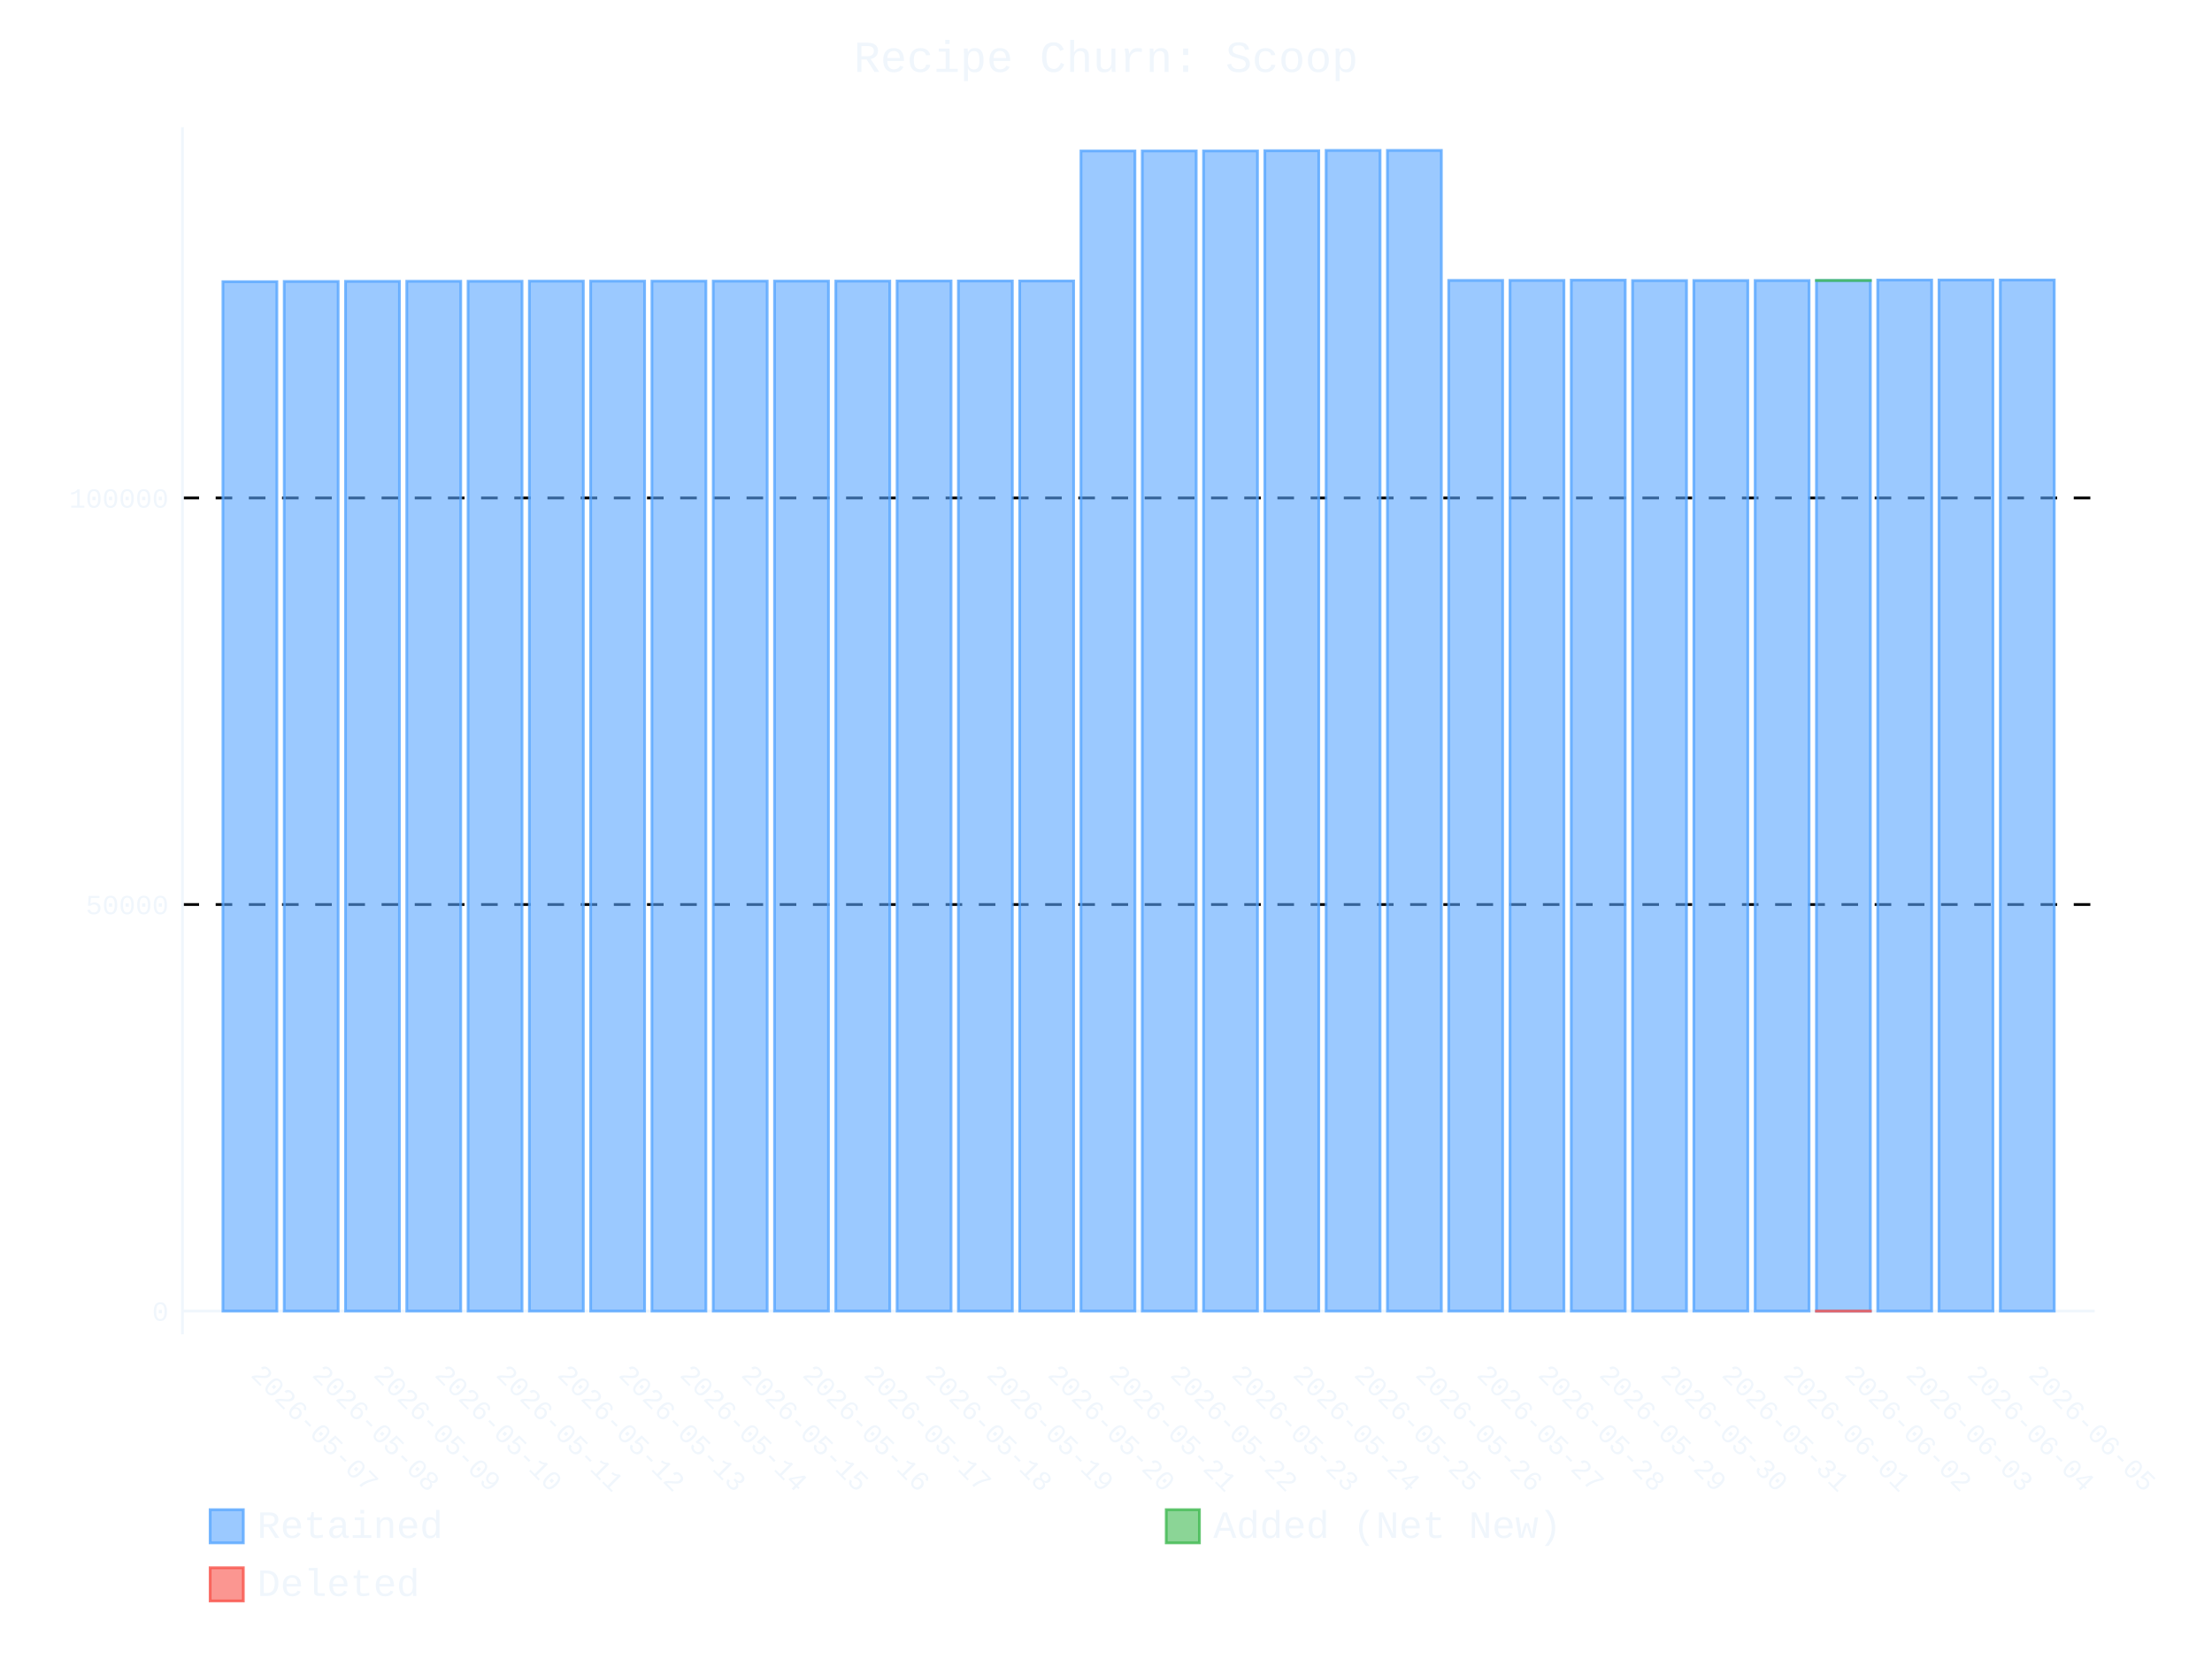
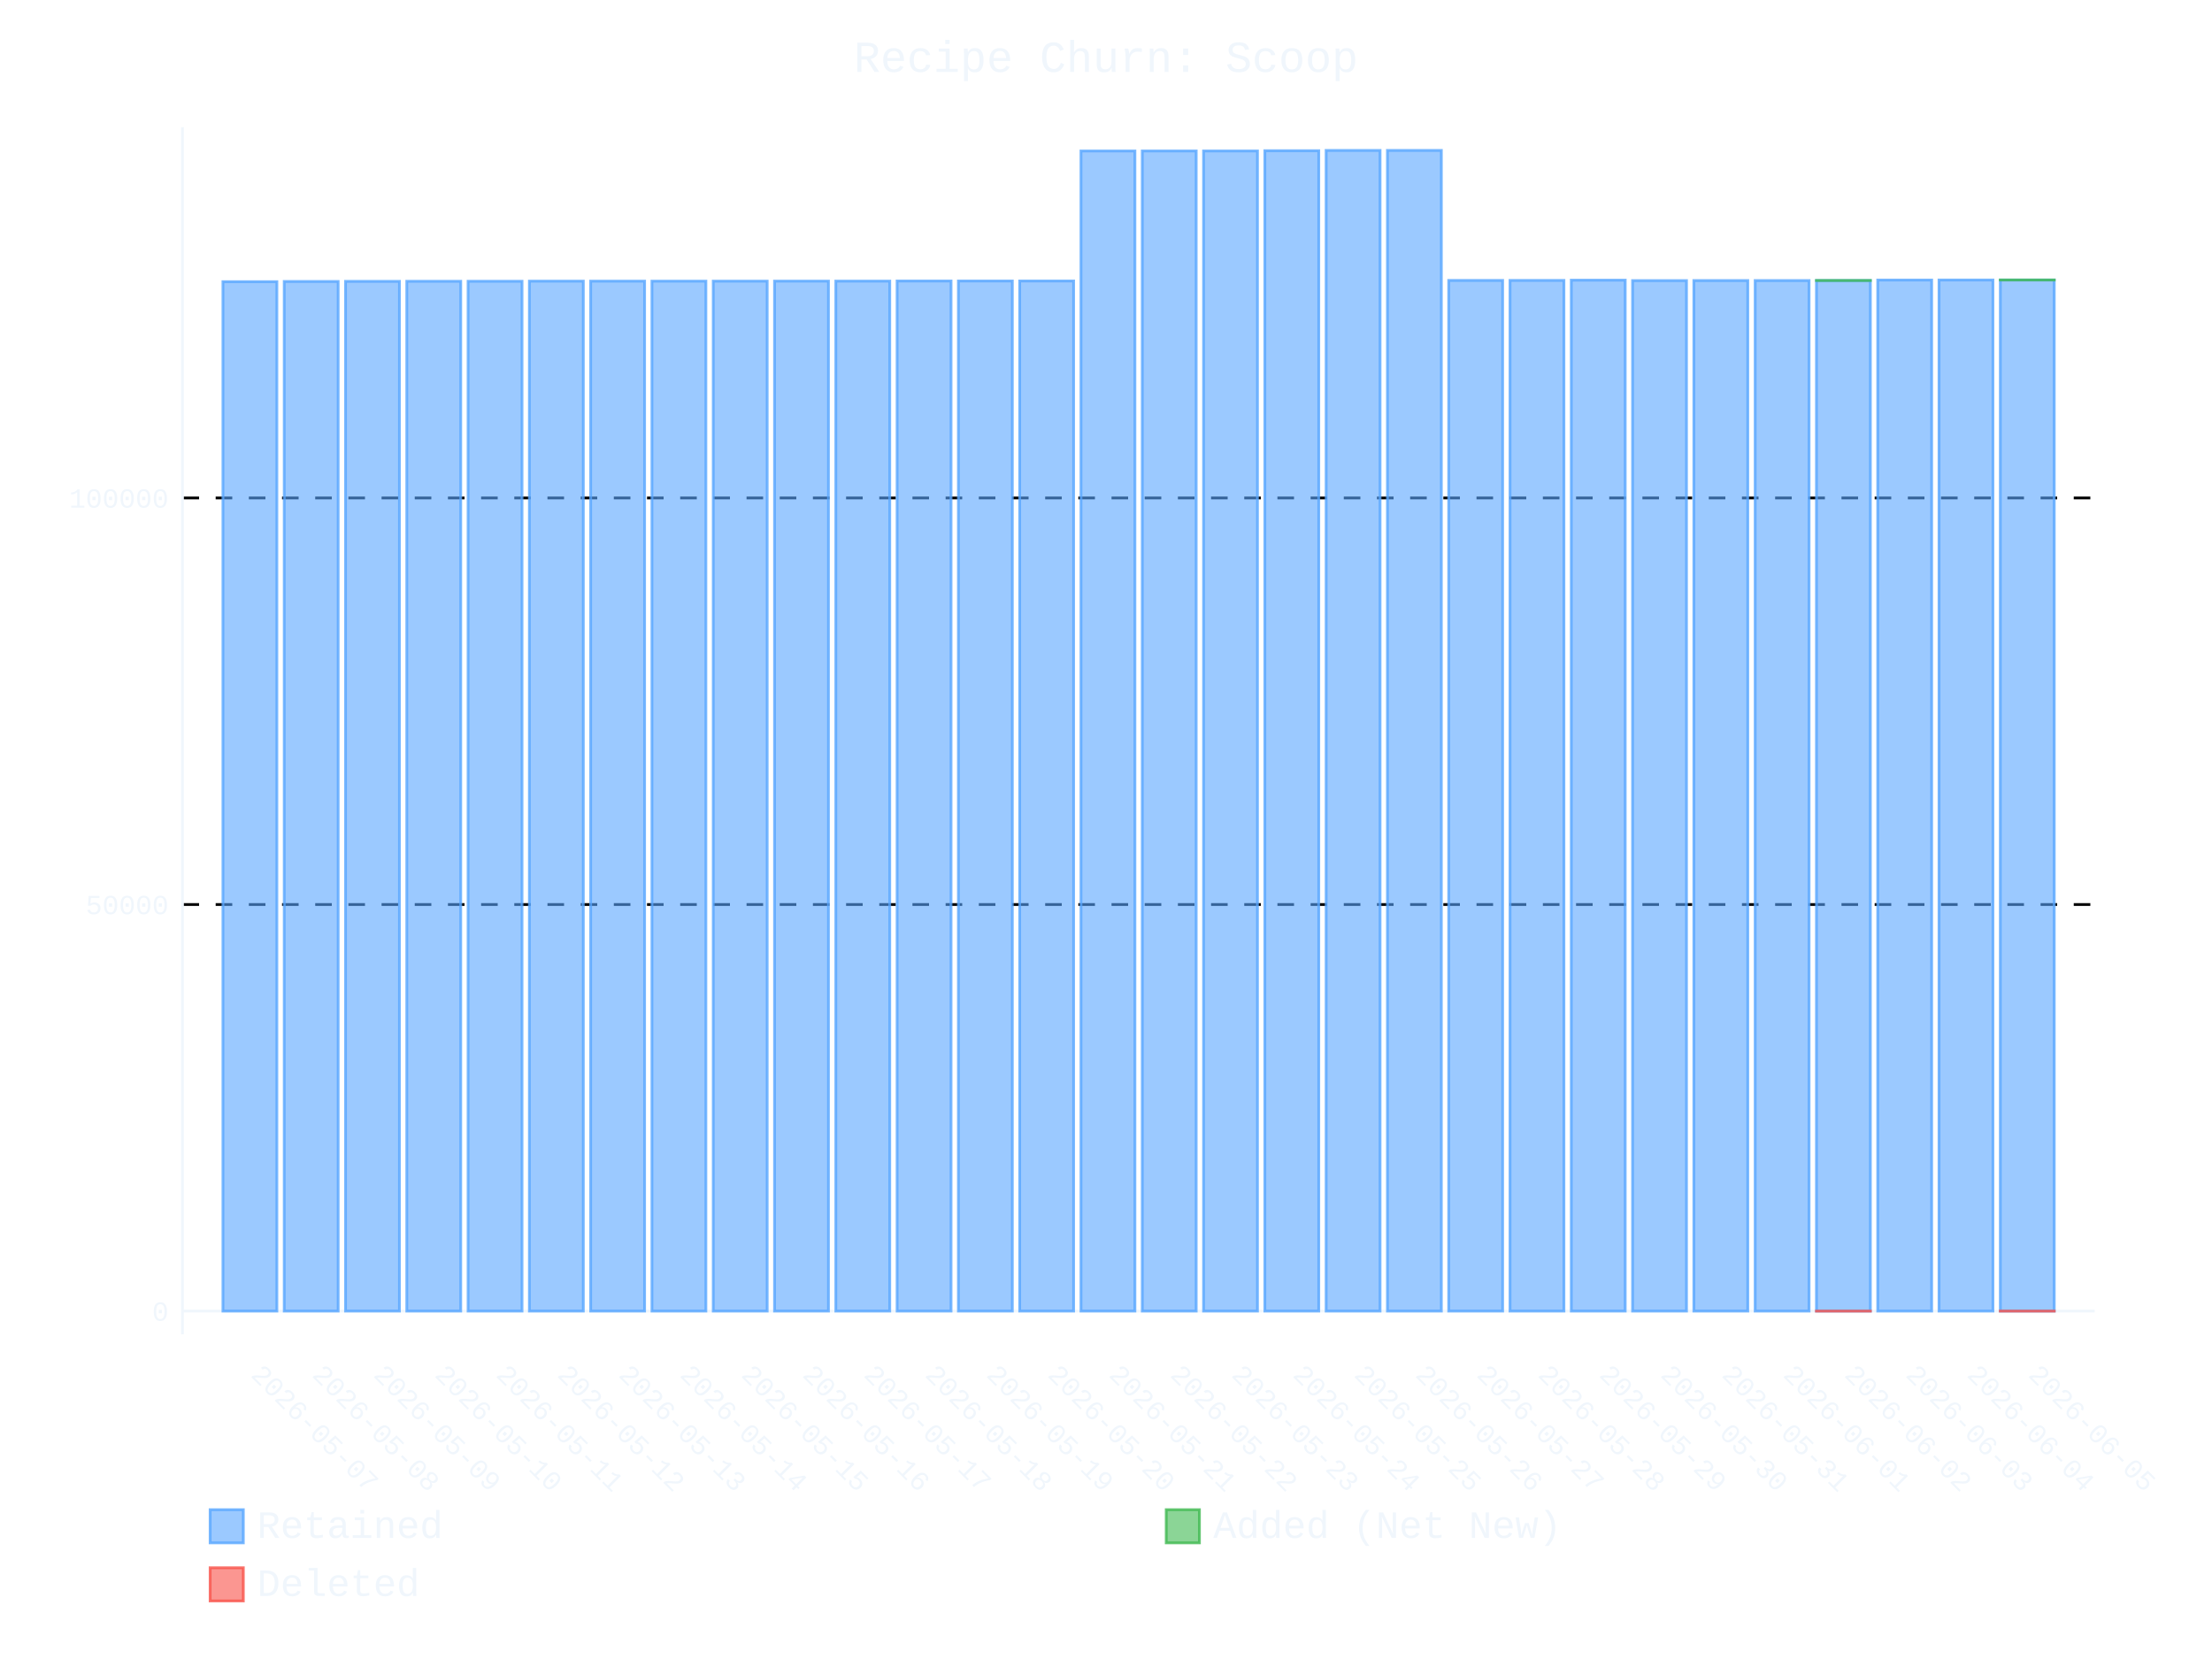
- <svg xmlns="http://www.w3.org/2000/svg" id="chart-bdc42827-99f1-4c88-89de-b306b5b7bad1" class="pygal-chart" viewBox="0 0 800 600">
+ <svg xmlns="http://www.w3.org/2000/svg" id="chart-aa586c19-4a50-42e3-92a7-886c46c52b84" class="pygal-chart" viewBox="0 0 800 600">
  <defs>
-     <style type="text/css">#chart-bdc42827-99f1-4c88-89de-b306b5b7bad1{-webkit-user-select:none;-webkit-font-smoothing:antialiased;font-family:Consolas,"Liberation Mono",Menlo,Courier,monospace}#chart-bdc42827-99f1-4c88-89de-b306b5b7bad1 .title{font-family:Consolas,"Liberation Mono",Menlo,Courier,monospace;font-size:16px}#chart-bdc42827-99f1-4c88-89de-b306b5b7bad1 .legends .legend text{font-family:Consolas,"Liberation Mono",Menlo,Courier,monospace;font-size:14px}#chart-bdc42827-99f1-4c88-89de-b306b5b7bad1 .axis text{font-family:Consolas,"Liberation Mono",Menlo,Courier,monospace;font-size:10px}#chart-bdc42827-99f1-4c88-89de-b306b5b7bad1 .axis text.major{font-family:Consolas,"Liberation Mono",Menlo,Courier,monospace;font-size:10px}#chart-bdc42827-99f1-4c88-89de-b306b5b7bad1 .text-overlay text.value{font-family:Consolas,"Liberation Mono",Menlo,Courier,monospace;font-size:16px}#chart-bdc42827-99f1-4c88-89de-b306b5b7bad1 .text-overlay text.label{font-family:Consolas,"Liberation Mono",Menlo,Courier,monospace;font-size:10px}#chart-bdc42827-99f1-4c88-89de-b306b5b7bad1 .tooltip{font-family:Consolas,"Liberation Mono",Menlo,Courier,monospace;font-size:14px}#chart-bdc42827-99f1-4c88-89de-b306b5b7bad1 text.no_data{font-family:Consolas,"Liberation Mono",Menlo,Courier,monospace;font-size:64px}
- #chart-bdc42827-99f1-4c88-89de-b306b5b7bad1{background-color:transparent}#chart-bdc42827-99f1-4c88-89de-b306b5b7bad1 path,#chart-bdc42827-99f1-4c88-89de-b306b5b7bad1 line,#chart-bdc42827-99f1-4c88-89de-b306b5b7bad1 rect,#chart-bdc42827-99f1-4c88-89de-b306b5b7bad1 circle{-webkit-transition:400ms ease-in;-moz-transition:400ms ease-in;transition:400ms ease-in}#chart-bdc42827-99f1-4c88-89de-b306b5b7bad1 .graph &gt; .background{fill:transparent}#chart-bdc42827-99f1-4c88-89de-b306b5b7bad1 .plot &gt; .background{fill:transparent}#chart-bdc42827-99f1-4c88-89de-b306b5b7bad1 .graph{fill:#f0f6fc}#chart-bdc42827-99f1-4c88-89de-b306b5b7bad1 text.no_data{fill:#f0f6fc}#chart-bdc42827-99f1-4c88-89de-b306b5b7bad1 .title{fill:#f0f6fc}#chart-bdc42827-99f1-4c88-89de-b306b5b7bad1 .legends .legend text{fill:#f0f6fc}#chart-bdc42827-99f1-4c88-89de-b306b5b7bad1 .legends .legend:hover text{fill:#f0f6fc}#chart-bdc42827-99f1-4c88-89de-b306b5b7bad1 .axis .line{stroke:#f0f6fc}#chart-bdc42827-99f1-4c88-89de-b306b5b7bad1 .axis .guide.line{stroke:#9198a1}#chart-bdc42827-99f1-4c88-89de-b306b5b7bad1 .axis .major.line{stroke:#f0f6fc}#chart-bdc42827-99f1-4c88-89de-b306b5b7bad1 .axis text.major{fill:#f0f6fc}#chart-bdc42827-99f1-4c88-89de-b306b5b7bad1 .axis.y .guides:hover .guide.line,#chart-bdc42827-99f1-4c88-89de-b306b5b7bad1 .line-graph .axis.x .guides:hover .guide.line,#chart-bdc42827-99f1-4c88-89de-b306b5b7bad1 .stackedline-graph .axis.x .guides:hover .guide.line,#chart-bdc42827-99f1-4c88-89de-b306b5b7bad1 .xy-graph .axis.x .guides:hover .guide.line{stroke:#f0f6fc}#chart-bdc42827-99f1-4c88-89de-b306b5b7bad1 .axis .guides:hover text{fill:#f0f6fc}#chart-bdc42827-99f1-4c88-89de-b306b5b7bad1 .reactive{fill-opacity:.6;stroke-opacity:.8;stroke-width:1}#chart-bdc42827-99f1-4c88-89de-b306b5b7bad1 .ci{stroke:#f0f6fc}#chart-bdc42827-99f1-4c88-89de-b306b5b7bad1 .reactive.active,#chart-bdc42827-99f1-4c88-89de-b306b5b7bad1 .active .reactive{fill-opacity:.9;stroke-opacity:.9;stroke-width:4}#chart-bdc42827-99f1-4c88-89de-b306b5b7bad1 .ci .reactive.active{stroke-width:1.5}#chart-bdc42827-99f1-4c88-89de-b306b5b7bad1 .series text{fill:#f0f6fc}#chart-bdc42827-99f1-4c88-89de-b306b5b7bad1 .tooltip rect{fill:transparent;stroke:#f0f6fc;-webkit-transition:opacity 400ms ease-in;-moz-transition:opacity 400ms ease-in;transition:opacity 400ms ease-in}#chart-bdc42827-99f1-4c88-89de-b306b5b7bad1 .tooltip .label{fill:#f0f6fc}#chart-bdc42827-99f1-4c88-89de-b306b5b7bad1 .tooltip .label{fill:#f0f6fc}#chart-bdc42827-99f1-4c88-89de-b306b5b7bad1 .tooltip .legend{font-size:.8em;fill:#9198a1}#chart-bdc42827-99f1-4c88-89de-b306b5b7bad1 .tooltip .x_label{font-size:.6em;fill:#f0f6fc}#chart-bdc42827-99f1-4c88-89de-b306b5b7bad1 .tooltip .xlink{font-size:.5em;text-decoration:underline}#chart-bdc42827-99f1-4c88-89de-b306b5b7bad1 .tooltip .value{font-size:1.5em}#chart-bdc42827-99f1-4c88-89de-b306b5b7bad1 .bound{font-size:.5em}#chart-bdc42827-99f1-4c88-89de-b306b5b7bad1 .max-value{font-size:.75em;fill:#9198a1}#chart-bdc42827-99f1-4c88-89de-b306b5b7bad1 .map-element{fill:transparent;stroke:#9198a1 !important}#chart-bdc42827-99f1-4c88-89de-b306b5b7bad1 .map-element .reactive{fill-opacity:inherit;stroke-opacity:inherit}#chart-bdc42827-99f1-4c88-89de-b306b5b7bad1 .color-0,#chart-bdc42827-99f1-4c88-89de-b306b5b7bad1 .color-0 a:visited{stroke:#58a6ff;fill:#58a6ff}#chart-bdc42827-99f1-4c88-89de-b306b5b7bad1 .color-1,#chart-bdc42827-99f1-4c88-89de-b306b5b7bad1 .color-1 a:visited{stroke:#3fb950;fill:#3fb950}#chart-bdc42827-99f1-4c88-89de-b306b5b7bad1 .color-2,#chart-bdc42827-99f1-4c88-89de-b306b5b7bad1 .color-2 a:visited{stroke:#f85149;fill:#f85149}#chart-bdc42827-99f1-4c88-89de-b306b5b7bad1 .text-overlay .color-0 text{fill:black}#chart-bdc42827-99f1-4c88-89de-b306b5b7bad1 .text-overlay .color-1 text{fill:black}#chart-bdc42827-99f1-4c88-89de-b306b5b7bad1 .text-overlay .color-2 text{fill:black}
- #chart-bdc42827-99f1-4c88-89de-b306b5b7bad1 text.no_data{text-anchor:middle}#chart-bdc42827-99f1-4c88-89de-b306b5b7bad1 .guide.line{fill:none}#chart-bdc42827-99f1-4c88-89de-b306b5b7bad1 .centered{text-anchor:middle}#chart-bdc42827-99f1-4c88-89de-b306b5b7bad1 .title{text-anchor:middle}#chart-bdc42827-99f1-4c88-89de-b306b5b7bad1 .legends .legend text{fill-opacity:1}#chart-bdc42827-99f1-4c88-89de-b306b5b7bad1 .axis.x text{text-anchor:middle}#chart-bdc42827-99f1-4c88-89de-b306b5b7bad1 .axis.x:not(.web) text[transform]{text-anchor:start}#chart-bdc42827-99f1-4c88-89de-b306b5b7bad1 .axis.x:not(.web) text[transform].backwards{text-anchor:end}#chart-bdc42827-99f1-4c88-89de-b306b5b7bad1 .axis.y text{text-anchor:end}#chart-bdc42827-99f1-4c88-89de-b306b5b7bad1 .axis.y text[transform].backwards{text-anchor:start}#chart-bdc42827-99f1-4c88-89de-b306b5b7bad1 .axis.y2 text{text-anchor:start}#chart-bdc42827-99f1-4c88-89de-b306b5b7bad1 .axis.y2 text[transform].backwards{text-anchor:end}#chart-bdc42827-99f1-4c88-89de-b306b5b7bad1 .axis .guide.line{stroke-dasharray:4,4;stroke:black}#chart-bdc42827-99f1-4c88-89de-b306b5b7bad1 .axis .major.guide.line{stroke-dasharray:6,6;stroke:black}#chart-bdc42827-99f1-4c88-89de-b306b5b7bad1 .horizontal .axis.y .guide.line,#chart-bdc42827-99f1-4c88-89de-b306b5b7bad1 .horizontal .axis.y2 .guide.line,#chart-bdc42827-99f1-4c88-89de-b306b5b7bad1 .vertical .axis.x .guide.line{opacity:0}#chart-bdc42827-99f1-4c88-89de-b306b5b7bad1 .horizontal .axis.always_show .guide.line,#chart-bdc42827-99f1-4c88-89de-b306b5b7bad1 .vertical .axis.always_show .guide.line{opacity:1 !important}#chart-bdc42827-99f1-4c88-89de-b306b5b7bad1 .axis.y .guides:hover .guide.line,#chart-bdc42827-99f1-4c88-89de-b306b5b7bad1 .axis.y2 .guides:hover .guide.line,#chart-bdc42827-99f1-4c88-89de-b306b5b7bad1 .axis.x .guides:hover .guide.line{opacity:1}#chart-bdc42827-99f1-4c88-89de-b306b5b7bad1 .axis .guides:hover text{opacity:1}#chart-bdc42827-99f1-4c88-89de-b306b5b7bad1 .nofill{fill:none}#chart-bdc42827-99f1-4c88-89de-b306b5b7bad1 .subtle-fill{fill-opacity:.2}#chart-bdc42827-99f1-4c88-89de-b306b5b7bad1 .dot{stroke-width:1px;fill-opacity:1;stroke-opacity:1}#chart-bdc42827-99f1-4c88-89de-b306b5b7bad1 .dot.active{stroke-width:5px}#chart-bdc42827-99f1-4c88-89de-b306b5b7bad1 .dot.negative{fill:transparent}#chart-bdc42827-99f1-4c88-89de-b306b5b7bad1 text,#chart-bdc42827-99f1-4c88-89de-b306b5b7bad1 tspan{stroke:none !important}#chart-bdc42827-99f1-4c88-89de-b306b5b7bad1 .series text.active{opacity:1}#chart-bdc42827-99f1-4c88-89de-b306b5b7bad1 .tooltip rect{fill-opacity:.95;stroke-width:.5}#chart-bdc42827-99f1-4c88-89de-b306b5b7bad1 .tooltip text{fill-opacity:1}#chart-bdc42827-99f1-4c88-89de-b306b5b7bad1 .showable{visibility:hidden}#chart-bdc42827-99f1-4c88-89de-b306b5b7bad1 .showable.shown{visibility:visible}#chart-bdc42827-99f1-4c88-89de-b306b5b7bad1 .gauge-background{fill:rgba(229,229,229,1);stroke:none}#chart-bdc42827-99f1-4c88-89de-b306b5b7bad1 .bg-lines{stroke:transparent;stroke-width:2px}</style>
+     <style type="text/css">#chart-aa586c19-4a50-42e3-92a7-886c46c52b84{-webkit-user-select:none;-webkit-font-smoothing:antialiased;font-family:Consolas,"Liberation Mono",Menlo,Courier,monospace}#chart-aa586c19-4a50-42e3-92a7-886c46c52b84 .title{font-family:Consolas,"Liberation Mono",Menlo,Courier,monospace;font-size:16px}#chart-aa586c19-4a50-42e3-92a7-886c46c52b84 .legends .legend text{font-family:Consolas,"Liberation Mono",Menlo,Courier,monospace;font-size:14px}#chart-aa586c19-4a50-42e3-92a7-886c46c52b84 .axis text{font-family:Consolas,"Liberation Mono",Menlo,Courier,monospace;font-size:10px}#chart-aa586c19-4a50-42e3-92a7-886c46c52b84 .axis text.major{font-family:Consolas,"Liberation Mono",Menlo,Courier,monospace;font-size:10px}#chart-aa586c19-4a50-42e3-92a7-886c46c52b84 .text-overlay text.value{font-family:Consolas,"Liberation Mono",Menlo,Courier,monospace;font-size:16px}#chart-aa586c19-4a50-42e3-92a7-886c46c52b84 .text-overlay text.label{font-family:Consolas,"Liberation Mono",Menlo,Courier,monospace;font-size:10px}#chart-aa586c19-4a50-42e3-92a7-886c46c52b84 .tooltip{font-family:Consolas,"Liberation Mono",Menlo,Courier,monospace;font-size:14px}#chart-aa586c19-4a50-42e3-92a7-886c46c52b84 text.no_data{font-family:Consolas,"Liberation Mono",Menlo,Courier,monospace;font-size:64px}
+ #chart-aa586c19-4a50-42e3-92a7-886c46c52b84{background-color:transparent}#chart-aa586c19-4a50-42e3-92a7-886c46c52b84 path,#chart-aa586c19-4a50-42e3-92a7-886c46c52b84 line,#chart-aa586c19-4a50-42e3-92a7-886c46c52b84 rect,#chart-aa586c19-4a50-42e3-92a7-886c46c52b84 circle{-webkit-transition:400ms ease-in;-moz-transition:400ms ease-in;transition:400ms ease-in}#chart-aa586c19-4a50-42e3-92a7-886c46c52b84 .graph &gt; .background{fill:transparent}#chart-aa586c19-4a50-42e3-92a7-886c46c52b84 .plot &gt; .background{fill:transparent}#chart-aa586c19-4a50-42e3-92a7-886c46c52b84 .graph{fill:#f0f6fc}#chart-aa586c19-4a50-42e3-92a7-886c46c52b84 text.no_data{fill:#f0f6fc}#chart-aa586c19-4a50-42e3-92a7-886c46c52b84 .title{fill:#f0f6fc}#chart-aa586c19-4a50-42e3-92a7-886c46c52b84 .legends .legend text{fill:#f0f6fc}#chart-aa586c19-4a50-42e3-92a7-886c46c52b84 .legends .legend:hover text{fill:#f0f6fc}#chart-aa586c19-4a50-42e3-92a7-886c46c52b84 .axis .line{stroke:#f0f6fc}#chart-aa586c19-4a50-42e3-92a7-886c46c52b84 .axis .guide.line{stroke:#9198a1}#chart-aa586c19-4a50-42e3-92a7-886c46c52b84 .axis .major.line{stroke:#f0f6fc}#chart-aa586c19-4a50-42e3-92a7-886c46c52b84 .axis text.major{fill:#f0f6fc}#chart-aa586c19-4a50-42e3-92a7-886c46c52b84 .axis.y .guides:hover .guide.line,#chart-aa586c19-4a50-42e3-92a7-886c46c52b84 .line-graph .axis.x .guides:hover .guide.line,#chart-aa586c19-4a50-42e3-92a7-886c46c52b84 .stackedline-graph .axis.x .guides:hover .guide.line,#chart-aa586c19-4a50-42e3-92a7-886c46c52b84 .xy-graph .axis.x .guides:hover .guide.line{stroke:#f0f6fc}#chart-aa586c19-4a50-42e3-92a7-886c46c52b84 .axis .guides:hover text{fill:#f0f6fc}#chart-aa586c19-4a50-42e3-92a7-886c46c52b84 .reactive{fill-opacity:.6;stroke-opacity:.8;stroke-width:1}#chart-aa586c19-4a50-42e3-92a7-886c46c52b84 .ci{stroke:#f0f6fc}#chart-aa586c19-4a50-42e3-92a7-886c46c52b84 .reactive.active,#chart-aa586c19-4a50-42e3-92a7-886c46c52b84 .active .reactive{fill-opacity:.9;stroke-opacity:.9;stroke-width:4}#chart-aa586c19-4a50-42e3-92a7-886c46c52b84 .ci .reactive.active{stroke-width:1.5}#chart-aa586c19-4a50-42e3-92a7-886c46c52b84 .series text{fill:#f0f6fc}#chart-aa586c19-4a50-42e3-92a7-886c46c52b84 .tooltip rect{fill:transparent;stroke:#f0f6fc;-webkit-transition:opacity 400ms ease-in;-moz-transition:opacity 400ms ease-in;transition:opacity 400ms ease-in}#chart-aa586c19-4a50-42e3-92a7-886c46c52b84 .tooltip .label{fill:#f0f6fc}#chart-aa586c19-4a50-42e3-92a7-886c46c52b84 .tooltip .label{fill:#f0f6fc}#chart-aa586c19-4a50-42e3-92a7-886c46c52b84 .tooltip .legend{font-size:.8em;fill:#9198a1}#chart-aa586c19-4a50-42e3-92a7-886c46c52b84 .tooltip .x_label{font-size:.6em;fill:#f0f6fc}#chart-aa586c19-4a50-42e3-92a7-886c46c52b84 .tooltip .xlink{font-size:.5em;text-decoration:underline}#chart-aa586c19-4a50-42e3-92a7-886c46c52b84 .tooltip .value{font-size:1.5em}#chart-aa586c19-4a50-42e3-92a7-886c46c52b84 .bound{font-size:.5em}#chart-aa586c19-4a50-42e3-92a7-886c46c52b84 .max-value{font-size:.75em;fill:#9198a1}#chart-aa586c19-4a50-42e3-92a7-886c46c52b84 .map-element{fill:transparent;stroke:#9198a1 !important}#chart-aa586c19-4a50-42e3-92a7-886c46c52b84 .map-element .reactive{fill-opacity:inherit;stroke-opacity:inherit}#chart-aa586c19-4a50-42e3-92a7-886c46c52b84 .color-0,#chart-aa586c19-4a50-42e3-92a7-886c46c52b84 .color-0 a:visited{stroke:#58a6ff;fill:#58a6ff}#chart-aa586c19-4a50-42e3-92a7-886c46c52b84 .color-1,#chart-aa586c19-4a50-42e3-92a7-886c46c52b84 .color-1 a:visited{stroke:#3fb950;fill:#3fb950}#chart-aa586c19-4a50-42e3-92a7-886c46c52b84 .color-2,#chart-aa586c19-4a50-42e3-92a7-886c46c52b84 .color-2 a:visited{stroke:#f85149;fill:#f85149}#chart-aa586c19-4a50-42e3-92a7-886c46c52b84 .text-overlay .color-0 text{fill:black}#chart-aa586c19-4a50-42e3-92a7-886c46c52b84 .text-overlay .color-1 text{fill:black}#chart-aa586c19-4a50-42e3-92a7-886c46c52b84 .text-overlay .color-2 text{fill:black}
+ #chart-aa586c19-4a50-42e3-92a7-886c46c52b84 text.no_data{text-anchor:middle}#chart-aa586c19-4a50-42e3-92a7-886c46c52b84 .guide.line{fill:none}#chart-aa586c19-4a50-42e3-92a7-886c46c52b84 .centered{text-anchor:middle}#chart-aa586c19-4a50-42e3-92a7-886c46c52b84 .title{text-anchor:middle}#chart-aa586c19-4a50-42e3-92a7-886c46c52b84 .legends .legend text{fill-opacity:1}#chart-aa586c19-4a50-42e3-92a7-886c46c52b84 .axis.x text{text-anchor:middle}#chart-aa586c19-4a50-42e3-92a7-886c46c52b84 .axis.x:not(.web) text[transform]{text-anchor:start}#chart-aa586c19-4a50-42e3-92a7-886c46c52b84 .axis.x:not(.web) text[transform].backwards{text-anchor:end}#chart-aa586c19-4a50-42e3-92a7-886c46c52b84 .axis.y text{text-anchor:end}#chart-aa586c19-4a50-42e3-92a7-886c46c52b84 .axis.y text[transform].backwards{text-anchor:start}#chart-aa586c19-4a50-42e3-92a7-886c46c52b84 .axis.y2 text{text-anchor:start}#chart-aa586c19-4a50-42e3-92a7-886c46c52b84 .axis.y2 text[transform].backwards{text-anchor:end}#chart-aa586c19-4a50-42e3-92a7-886c46c52b84 .axis .guide.line{stroke-dasharray:4,4;stroke:black}#chart-aa586c19-4a50-42e3-92a7-886c46c52b84 .axis .major.guide.line{stroke-dasharray:6,6;stroke:black}#chart-aa586c19-4a50-42e3-92a7-886c46c52b84 .horizontal .axis.y .guide.line,#chart-aa586c19-4a50-42e3-92a7-886c46c52b84 .horizontal .axis.y2 .guide.line,#chart-aa586c19-4a50-42e3-92a7-886c46c52b84 .vertical .axis.x .guide.line{opacity:0}#chart-aa586c19-4a50-42e3-92a7-886c46c52b84 .horizontal .axis.always_show .guide.line,#chart-aa586c19-4a50-42e3-92a7-886c46c52b84 .vertical .axis.always_show .guide.line{opacity:1 !important}#chart-aa586c19-4a50-42e3-92a7-886c46c52b84 .axis.y .guides:hover .guide.line,#chart-aa586c19-4a50-42e3-92a7-886c46c52b84 .axis.y2 .guides:hover .guide.line,#chart-aa586c19-4a50-42e3-92a7-886c46c52b84 .axis.x .guides:hover .guide.line{opacity:1}#chart-aa586c19-4a50-42e3-92a7-886c46c52b84 .axis .guides:hover text{opacity:1}#chart-aa586c19-4a50-42e3-92a7-886c46c52b84 .nofill{fill:none}#chart-aa586c19-4a50-42e3-92a7-886c46c52b84 .subtle-fill{fill-opacity:.2}#chart-aa586c19-4a50-42e3-92a7-886c46c52b84 .dot{stroke-width:1px;fill-opacity:1;stroke-opacity:1}#chart-aa586c19-4a50-42e3-92a7-886c46c52b84 .dot.active{stroke-width:5px}#chart-aa586c19-4a50-42e3-92a7-886c46c52b84 .dot.negative{fill:transparent}#chart-aa586c19-4a50-42e3-92a7-886c46c52b84 text,#chart-aa586c19-4a50-42e3-92a7-886c46c52b84 tspan{stroke:none !important}#chart-aa586c19-4a50-42e3-92a7-886c46c52b84 .series text.active{opacity:1}#chart-aa586c19-4a50-42e3-92a7-886c46c52b84 .tooltip rect{fill-opacity:.95;stroke-width:.5}#chart-aa586c19-4a50-42e3-92a7-886c46c52b84 .tooltip text{fill-opacity:1}#chart-aa586c19-4a50-42e3-92a7-886c46c52b84 .showable{visibility:hidden}#chart-aa586c19-4a50-42e3-92a7-886c46c52b84 .showable.shown{visibility:visible}#chart-aa586c19-4a50-42e3-92a7-886c46c52b84 .gauge-background{fill:rgba(229,229,229,1);stroke:none}#chart-aa586c19-4a50-42e3-92a7-886c46c52b84 .bg-lines{stroke:transparent;stroke-width:2px}</style>
  </defs>
  <g class="graph stackedbar-graph vertical">
    <rect x="0" y="0" width="800" height="600" class="background" />
    <g transform="translate(66, 46)" class="plot">
      <rect x="0" y="0" width="691.574" height="436.574" class="background" />
      <g class="axis y always_show">
        <g class="guides">
          <path d="M0 428.172 h691.574" class="axis major line" />
          <text x="-5" y="431.672" class="major">0</text>
        </g>
        <g class="guides">
          <path d="M0 281.133 h691.574" class="major guide line" />
          <text x="-5" y="284.633" class="major">50000</text>
        </g>
        <g class="guides">
          <path d="M0 134.094 h691.574" class="major guide line" />
          <text x="-5" y="137.594" class="major">100000</text>
        </g>
      </g>
      <g class="axis x">
        <path d="M0 0 v436.574" class="line" />
        <g class="guides">
          <path d="M24.382 0 v436.574" class="guide line" />
          <text x="24.382" y="451.574" class="" transform="rotate(45 24.3824 451.5736)">2026-05-07</text>
        </g>
        <g class="guides">
          <path d="M46.548 0 v436.574" class="guide line" />
          <text x="46.548" y="451.574" class="" transform="rotate(45 46.54822 451.5736)">2026-05-08</text>
        </g>
        <g class="guides">
          <path d="M68.714 0 v436.574" class="guide line" />
          <text x="68.714" y="451.574" class="" transform="rotate(45 68.71404 451.5736)">2026-05-09</text>
        </g>
        <g class="guides">
          <path d="M90.88 0 v436.574" class="guide line" />
          <text x="90.88" y="451.574" class="" transform="rotate(45 90.87986 451.5736)">2026-05-10</text>
        </g>
        <g class="guides">
          <path d="M113.046 0 v436.574" class="guide line" />
          <text x="113.046" y="451.574" class="" transform="rotate(45 113.0457 451.5736)">2026-05-11</text>
        </g>
        <g class="guides">
          <path d="M135.212 0 v436.574" class="guide line" />
          <text x="135.212" y="451.574" class="" transform="rotate(45 135.2115 451.5736)">2026-05-12</text>
        </g>
        <g class="guides">
          <path d="M157.377 0 v436.574" class="guide line" />
          <text x="157.377" y="451.574" class="" transform="rotate(45 157.3773 451.5736)">2026-05-13</text>
        </g>
        <g class="guides">
          <path d="M179.543 0 v436.574" class="guide line" />
          <text x="179.543" y="451.574" class="" transform="rotate(45 179.5431 451.5736)">2026-05-14</text>
        </g>
        <g class="guides">
          <path d="M201.709 0 v436.574" class="guide line" />
          <text x="201.709" y="451.574" class="" transform="rotate(45 201.709 451.5736)">2026-05-15</text>
        </g>
        <g class="guides">
          <path d="M223.875 0 v436.574" class="guide line" />
          <text x="223.875" y="451.574" class="" transform="rotate(45 223.8748 451.5736)">2026-05-16</text>
        </g>
        <g class="guides">
          <path d="M246.041 0 v436.574" class="guide line" />
          <text x="246.041" y="451.574" class="" transform="rotate(45 246.0406 451.5736)">2026-05-17</text>
        </g>
        <g class="guides">
          <path d="M268.206 0 v436.574" class="guide line" />
          <text x="268.206" y="451.574" class="" transform="rotate(45 268.2064 451.5736)">2026-05-18</text>
        </g>
        <g class="guides">
          <path d="M290.372 0 v436.574" class="guide line" />
          <text x="290.372" y="451.574" class="" transform="rotate(45 290.3722 451.5736)">2026-05-19</text>
        </g>
        <g class="guides">
          <path d="M312.538 0 v436.574" class="guide line" />
          <text x="312.538" y="451.574" class="" transform="rotate(45 312.5381 451.5736)">2026-05-20</text>
        </g>
        <g class="guides">
          <path d="M334.704 0 v436.574" class="guide line" />
          <text x="334.704" y="451.574" class="" transform="rotate(45 334.7039 451.5736)">2026-05-21</text>
        </g>
        <g class="guides">
          <path d="M356.87 0 v436.574" class="guide line" />
          <text x="356.87" y="451.574" class="" transform="rotate(45 356.8697 451.5736)">2026-05-22</text>
        </g>
        <g class="guides">
          <path d="M379.036 0 v436.574" class="guide line" />
          <text x="379.036" y="451.574" class="" transform="rotate(45 379.0355 451.5736)">2026-05-23</text>
        </g>
        <g class="guides">
          <path d="M401.201 0 v436.574" class="guide line" />
          <text x="401.201" y="451.574" class="" transform="rotate(45 401.2013 451.5736)">2026-05-24</text>
        </g>
        <g class="guides">
          <path d="M423.367 0 v436.574" class="guide line" />
          <text x="423.367" y="451.574" class="" transform="rotate(45 423.3672 451.5736)">2026-05-25</text>
        </g>
        <g class="guides">
          <path d="M445.533 0 v436.574" class="guide line" />
          <text x="445.533" y="451.574" class="" transform="rotate(45 445.533 451.5736)">2026-05-26</text>
        </g>
        <g class="guides">
          <path d="M467.699 0 v436.574" class="guide line" />
          <text x="467.699" y="451.574" class="" transform="rotate(45 467.6988 451.5736)">2026-05-27</text>
        </g>
        <g class="guides">
          <path d="M489.865 0 v436.574" class="guide line" />
          <text x="489.865" y="451.574" class="" transform="rotate(45 489.8646 451.5736)">2026-05-28</text>
        </g>
        <g class="guides">
          <path d="M512.03 0 v436.574" class="guide line" />
          <text x="512.03" y="451.574" class="" transform="rotate(45 512.0304 451.5736)">2026-05-29</text>
        </g>
        <g class="guides">
          <path d="M534.196 0 v436.574" class="guide line" />
          <text x="534.196" y="451.574" class="" transform="rotate(45 534.1963 451.5736)">2026-05-30</text>
        </g>
        <g class="guides">
          <path d="M556.362 0 v436.574" class="guide line" />
          <text x="556.362" y="451.574" class="" transform="rotate(45 556.3621 451.5736)">2026-05-31</text>
        </g>
        <g class="guides">
          <path d="M578.528 0 v436.574" class="guide line" />
          <text x="578.528" y="451.574" class="" transform="rotate(45 578.5279 451.5736)">2026-06-01</text>
        </g>
        <g class="guides">
          <path d="M600.694 0 v436.574" class="guide line" />
          <text x="600.694" y="451.574" class="" transform="rotate(45 600.6937 451.5736)">2026-06-02</text>
        </g>
        <g class="guides">
          <path d="M622.86 0 v436.574" class="guide line" />
          <text x="622.86" y="451.574" class="" transform="rotate(45 622.8596 451.5736)">2026-06-03</text>
        </g>
        <g class="guides">
          <path d="M645.025 0 v436.574" class="guide line" />
          <text x="645.025" y="451.574" class="" transform="rotate(45 645.0254 451.5736)">2026-06-04</text>
        </g>
        <g class="guides">
          <path d="M667.191 0 v436.574" class="guide line" />
          <text x="667.191" y="451.574" class="" transform="rotate(45 667.1912 451.5736)">2026-06-05</text>
        </g>
      </g>
      <g class="series serie-0 color-0">
        <g class="bars">
          <g class="bar">
            <rect x="14.629" y="55.872" rx="0" ry="0" width="19.506" height="372.3" class="rect reactive tooltip-trigger" />
          </g>
          <g class="bar">
            <rect x="36.795" y="55.798" rx="0" ry="0" width="19.506" height="372.374" class="rect reactive tooltip-trigger" />
          </g>
          <g class="bar">
            <rect x="58.961" y="55.751" rx="0" ry="0" width="19.506" height="372.421" class="rect reactive tooltip-trigger" />
          </g>
          <g class="bar">
            <rect x="81.127" y="55.722" rx="0" ry="0" width="19.506" height="372.45" class="rect reactive tooltip-trigger" />
          </g>
          <g class="bar">
            <rect x="103.293" y="55.719" rx="0" ry="0" width="19.506" height="372.453" class="rect reactive tooltip-trigger" />
          </g>
          <g class="bar">
            <rect x="125.459" y="55.675" rx="0" ry="0" width="19.506" height="372.497" class="rect reactive tooltip-trigger" />
          </g>
          <g class="bar">
            <rect x="147.624" y="55.672" rx="0" ry="0" width="19.506" height="372.5" class="rect reactive tooltip-trigger" />
          </g>
          <g class="bar">
            <rect x="169.79" y="55.678" rx="0" ry="0" width="19.506" height="372.494" class="rect reactive tooltip-trigger" />
          </g>
          <g class="bar">
            <rect x="191.956" y="55.675" rx="0" ry="0" width="19.506" height="372.497" class="rect reactive tooltip-trigger" />
          </g>
          <g class="bar">
            <rect x="214.122" y="55.666" rx="0" ry="0" width="19.506" height="372.506" class="rect reactive tooltip-trigger" />
          </g>
          <g class="bar">
            <rect x="236.288" y="55.663" rx="0" ry="0" width="19.506" height="372.509" class="rect reactive tooltip-trigger" />
          </g>
          <g class="bar">
            <rect x="258.453" y="55.625" rx="0" ry="0" width="19.506" height="372.547" class="rect reactive tooltip-trigger" />
          </g>
          <g class="bar">
            <rect x="280.619" y="55.622" rx="0" ry="0" width="19.506" height="372.55" class="rect reactive tooltip-trigger" />
          </g>
          <g class="bar">
            <rect x="302.785" y="55.619" rx="0" ry="0" width="19.506" height="372.553" class="rect reactive tooltip-trigger" />
          </g>
          <g class="bar">
            <rect x="324.951" y="8.602" rx="0" ry="0" width="19.506" height="419.571" class="rect reactive tooltip-trigger" />
          </g>
          <g class="bar">
            <rect x="347.117" y="8.599" rx="0" ry="0" width="19.506" height="419.574" class="rect reactive tooltip-trigger" />
          </g>
          <g class="bar">
            <rect x="369.283" y="8.599" rx="0" ry="0" width="19.506" height="419.574" class="rect reactive tooltip-trigger" />
          </g>
          <g class="bar">
            <rect x="391.448" y="8.504" rx="0" ry="0" width="19.506" height="419.668" class="rect reactive tooltip-trigger" />
          </g>
          <g class="bar">
            <rect x="413.614" y="8.399" rx="0" ry="0" width="19.506" height="419.773" class="rect reactive tooltip-trigger" />
          </g>
          <g class="bar">
            <rect x="435.78" y="8.396" rx="0" ry="0" width="19.506" height="419.776" class="rect reactive tooltip-trigger" />
          </g>
          <g class="bar">
            <rect x="457.946" y="55.413" rx="0" ry="0" width="19.506" height="372.759" class="rect reactive tooltip-trigger" />
          </g>
          <g class="bar">
            <rect x="480.112" y="55.41" rx="0" ry="0" width="19.506" height="372.762" class="rect reactive tooltip-trigger" />
          </g>
          <g class="bar">
            <rect x="502.277" y="55.322" rx="0" ry="0" width="19.506" height="372.85" class="rect reactive tooltip-trigger" />
          </g>
          <g class="bar">
            <rect x="524.443" y="55.483" rx="0" ry="0" width="19.506" height="372.689" class="rect reactive tooltip-trigger" />
          </g>
          <g class="bar">
            <rect x="546.609" y="55.457" rx="0" ry="0" width="19.506" height="372.715" class="rect reactive tooltip-trigger" />
          </g>
          <g class="bar">
            <rect x="568.775" y="55.457" rx="0" ry="0" width="19.506" height="372.715" class="rect reactive tooltip-trigger" />
          </g>
          <g class="bar">
            <rect x="590.941" y="55.454" rx="0" ry="0" width="19.506" height="372.718" class="rect reactive tooltip-trigger" />
          </g>
          <g class="bar">
            <rect x="613.107" y="55.278" rx="0" ry="0" width="19.506" height="372.894" class="rect reactive tooltip-trigger" />
          </g>
          <g class="bar">
            <rect x="635.272" y="55.263" rx="0" ry="0" width="19.506" height="372.909" class="rect reactive tooltip-trigger" />
          </g>
          <g class="bar">
            <rect x="657.438" y="55.263" rx="0" ry="0" width="19.506" height="372.909" class="rect reactive tooltip-trigger" />
          </g>
        </g>
      </g>
      <g class="series serie-1 color-1">
        <g class="bars">
          <g class="bar">
            <rect x="14.629" y="55.872" rx="0" ry="0" width="19.506" height="0.0" class="rect reactive tooltip-trigger" />
          </g>
          <g class="bar">
            <rect x="36.795" y="55.798" rx="0" ry="0" width="19.506" height="0.0" class="rect reactive tooltip-trigger" />
          </g>
          <g class="bar">
            <rect x="58.961" y="55.751" rx="0" ry="0" width="19.506" height="0.0" class="rect reactive tooltip-trigger" />
          </g>
          <g class="bar">
            <rect x="81.127" y="55.722" rx="0" ry="0" width="19.506" height="0.0" class="rect reactive tooltip-trigger" />
          </g>
          <g class="bar">
            <rect x="103.293" y="55.719" rx="0" ry="0" width="19.506" height="0.0" class="rect reactive tooltip-trigger" />
          </g>
          <g class="bar">
            <rect x="125.459" y="55.675" rx="0" ry="0" width="19.506" height="0.0" class="rect reactive tooltip-trigger" />
          </g>
          <g class="bar">
            <rect x="147.624" y="55.672" rx="0" ry="0" width="19.506" height="0.0" class="rect reactive tooltip-trigger" />
          </g>
          <g class="bar">
            <rect x="169.79" y="55.678" rx="0" ry="0" width="19.506" height="0.0" class="rect reactive tooltip-trigger" />
          </g>
          <g class="bar">
            <rect x="191.956" y="55.675" rx="0" ry="0" width="19.506" height="0.0" class="rect reactive tooltip-trigger" />
          </g>
          <g class="bar">
            <rect x="214.122" y="55.666" rx="0" ry="0" width="19.506" height="0.0" class="rect reactive tooltip-trigger" />
          </g>
          <g class="bar">
            <rect x="236.288" y="55.663" rx="0" ry="0" width="19.506" height="0.0" class="rect reactive tooltip-trigger" />
          </g>
          <g class="bar">
            <rect x="258.453" y="55.625" rx="0" ry="0" width="19.506" height="0.0" class="rect reactive tooltip-trigger" />
          </g>
          <g class="bar">
            <rect x="280.619" y="55.622" rx="0" ry="0" width="19.506" height="0.0" class="rect reactive tooltip-trigger" />
          </g>
          <g class="bar">
            <rect x="302.785" y="55.619" rx="0" ry="0" width="19.506" height="0.0" class="rect reactive tooltip-trigger" />
          </g>
          <g class="bar">
            <rect x="324.951" y="8.602" rx="0" ry="0" width="19.506" height="0.0" class="rect reactive tooltip-trigger" />
          </g>
          <g class="bar">
            <rect x="347.117" y="8.599" rx="0" ry="0" width="19.506" height="0.0" class="rect reactive tooltip-trigger" />
          </g>
          <g class="bar">
            <rect x="369.283" y="8.599" rx="0" ry="0" width="19.506" height="0.0" class="rect reactive tooltip-trigger" />
          </g>
          <g class="bar">
            <rect x="391.448" y="8.504" rx="0" ry="0" width="19.506" height="0.0" class="rect reactive tooltip-trigger" />
          </g>
          <g class="bar">
            <rect x="413.614" y="8.399" rx="0" ry="0" width="19.506" height="0.0" class="rect reactive tooltip-trigger" />
          </g>
          <g class="bar">
            <rect x="435.78" y="8.396" rx="0" ry="0" width="19.506" height="0.0" class="rect reactive tooltip-trigger" />
          </g>
          <g class="bar">
            <rect x="457.946" y="55.413" rx="0" ry="0" width="19.506" height="0.0" class="rect reactive tooltip-trigger" />
          </g>
          <g class="bar">
            <rect x="480.112" y="55.41" rx="0" ry="0" width="19.506" height="0.0" class="rect reactive tooltip-trigger" />
          </g>
          <g class="bar">
            <rect x="502.277" y="55.322" rx="0" ry="0" width="19.506" height="0.0" class="rect reactive tooltip-trigger" />
          </g>
          <g class="bar">
            <rect x="524.443" y="55.483" rx="0" ry="0" width="19.506" height="0.0" class="rect reactive tooltip-trigger" />
          </g>
          <g class="bar">
            <rect x="546.609" y="55.457" rx="0" ry="0" width="19.506" height="0.0" class="rect reactive tooltip-trigger" />
          </g>
          <g class="bar">
            <rect x="568.775" y="55.457" rx="0" ry="0" width="19.506" height="0.0" class="rect reactive tooltip-trigger" />
          </g>
          <g class="bar">
            <rect x="590.941" y="55.448" rx="0" ry="0" width="19.506" height="0.006" class="rect reactive tooltip-trigger" />
          </g>
          <g class="bar">
            <rect x="613.107" y="55.278" rx="0" ry="0" width="19.506" height="0.0" class="rect reactive tooltip-trigger" />
          </g>
          <g class="bar">
            <rect x="635.272" y="55.263" rx="0" ry="0" width="19.506" height="0.0" class="rect reactive tooltip-trigger" />
          </g>
          <g class="bar">
-             <rect x="657.438" y="55.263" rx="0" ry="0" width="19.506" height="0.0" class="rect reactive tooltip-trigger" />
+             <rect x="657.438" y="55.257" rx="0" ry="0" width="19.506" height="0.006" class="rect reactive tooltip-trigger" />
          </g>
        </g>
      </g>
      <g class="series serie-2 color-2">
        <g class="bars">
          <g class="bar">
            <rect x="14.629" y="55.872" rx="0" ry="0" width="19.506" height="0.0" class="rect reactive tooltip-trigger" />
          </g>
          <g class="bar">
            <rect x="36.795" y="55.798" rx="0" ry="0" width="19.506" height="0.0" class="rect reactive tooltip-trigger" />
          </g>
          <g class="bar">
            <rect x="58.961" y="55.751" rx="0" ry="0" width="19.506" height="0.0" class="rect reactive tooltip-trigger" />
          </g>
          <g class="bar">
            <rect x="81.127" y="55.722" rx="0" ry="0" width="19.506" height="0.0" class="rect reactive tooltip-trigger" />
          </g>
          <g class="bar">
            <rect x="103.293" y="55.719" rx="0" ry="0" width="19.506" height="0.0" class="rect reactive tooltip-trigger" />
          </g>
          <g class="bar">
            <rect x="125.459" y="55.675" rx="0" ry="0" width="19.506" height="0.0" class="rect reactive tooltip-trigger" />
          </g>
          <g class="bar">
            <rect x="147.624" y="55.672" rx="0" ry="0" width="19.506" height="0.0" class="rect reactive tooltip-trigger" />
          </g>
          <g class="bar">
            <rect x="169.79" y="55.678" rx="0" ry="0" width="19.506" height="0.0" class="rect reactive tooltip-trigger" />
          </g>
          <g class="bar">
            <rect x="191.956" y="55.675" rx="0" ry="0" width="19.506" height="0.0" class="rect reactive tooltip-trigger" />
          </g>
          <g class="bar">
            <rect x="214.122" y="55.666" rx="0" ry="0" width="19.506" height="0.0" class="rect reactive tooltip-trigger" />
          </g>
          <g class="bar">
            <rect x="236.288" y="55.663" rx="0" ry="0" width="19.506" height="0.0" class="rect reactive tooltip-trigger" />
          </g>
          <g class="bar">
            <rect x="258.453" y="55.625" rx="0" ry="0" width="19.506" height="0.0" class="rect reactive tooltip-trigger" />
          </g>
          <g class="bar">
            <rect x="280.619" y="55.622" rx="0" ry="0" width="19.506" height="0.0" class="rect reactive tooltip-trigger" />
          </g>
          <g class="bar">
            <rect x="302.785" y="55.619" rx="0" ry="0" width="19.506" height="0.0" class="rect reactive tooltip-trigger" />
          </g>
          <g class="bar">
            <rect x="324.951" y="8.602" rx="0" ry="0" width="19.506" height="0.0" class="rect reactive tooltip-trigger" />
          </g>
          <g class="bar">
            <rect x="347.117" y="8.599" rx="0" ry="0" width="19.506" height="0.0" class="rect reactive tooltip-trigger" />
          </g>
          <g class="bar">
            <rect x="369.283" y="8.599" rx="0" ry="0" width="19.506" height="0.0" class="rect reactive tooltip-trigger" />
          </g>
          <g class="bar">
            <rect x="391.448" y="8.504" rx="0" ry="0" width="19.506" height="0.0" class="rect reactive tooltip-trigger" />
          </g>
          <g class="bar">
            <rect x="413.614" y="8.399" rx="0" ry="0" width="19.506" height="0.0" class="rect reactive tooltip-trigger" />
          </g>
          <g class="bar">
            <rect x="435.78" y="8.396" rx="0" ry="0" width="19.506" height="0.0" class="rect reactive tooltip-trigger" />
          </g>
          <g class="bar">
            <rect x="457.946" y="55.413" rx="0" ry="0" width="19.506" height="0.0" class="rect reactive tooltip-trigger" />
          </g>
          <g class="bar">
            <rect x="480.112" y="55.41" rx="0" ry="0" width="19.506" height="0.0" class="rect reactive tooltip-trigger" />
          </g>
          <g class="bar">
            <rect x="502.277" y="55.322" rx="0" ry="0" width="19.506" height="0.0" class="rect reactive tooltip-trigger" />
          </g>
          <g class="bar">
            <rect x="524.443" y="55.483" rx="0" ry="0" width="19.506" height="0.0" class="rect reactive tooltip-trigger" />
          </g>
          <g class="bar">
            <rect x="546.609" y="55.457" rx="0" ry="0" width="19.506" height="0.0" class="rect reactive tooltip-trigger" />
          </g>
          <g class="bar">
            <rect x="568.775" y="55.457" rx="0" ry="0" width="19.506" height="0.0" class="rect reactive tooltip-trigger" />
          </g>
          <g class="bar">
            <rect x="590.941" y="428.172" rx="0" ry="0" width="19.506" height="0.006" class="rect reactive tooltip-trigger" />
          </g>
          <g class="bar">
            <rect x="613.107" y="55.278" rx="0" ry="0" width="19.506" height="0.0" class="rect reactive tooltip-trigger" />
          </g>
          <g class="bar">
            <rect x="635.272" y="55.263" rx="0" ry="0" width="19.506" height="0.0" class="rect reactive tooltip-trigger" />
          </g>
          <g class="bar">
-             <rect x="657.438" y="55.263" rx="0" ry="0" width="19.506" height="0.0" class="rect reactive tooltip-trigger" />
+             <rect x="657.438" y="428.172" rx="0" ry="0" width="19.506" height="0.006" class="rect reactive tooltip-trigger" />
          </g>
        </g>
      </g>
    </g>
    <g class="titles">
      <text x="400.0" y="26" class="title plot_title">Recipe Churn: Scoop</text>
    </g>
    <g transform="translate(66, 46)" class="plot overlay">
      <g class="series serie-0 color-0" />
      <g class="series serie-1 color-1" />
      <g class="series serie-2 color-2" />
    </g>
    <g transform="translate(66, 46)" class="plot text-overlay">
      <g class="series serie-0 color-0" />
      <g class="series serie-1 color-1" />
      <g class="series serie-2 color-2" />
    </g>
    <g transform="translate(66, 46)" class="plot tooltip-overlay">
      <g transform="translate(0 0)" style="opacity: 0" class="tooltip">
        <rect rx="0" ry="0" width="0" height="0" class="tooltip-box" />
        <g class="text" />
      </g>
    </g>
    <g transform="translate(76, 545)" class="legends">
      <g id="activate-serie-0" class="legend reactive activate-serie">
        <rect x="0.0" y="1.0" width="12" height="12" class="color-0 reactive" />
        <text x="17.0" y="11.2">Retained</text>
      </g>
      <g id="activate-serie-1" class="legend reactive activate-serie">
        <rect x="345.787" y="1.0" width="12" height="12" class="color-1 reactive" />
        <text x="362.787" y="11.2">Added (Net New)</text>
      </g>
      <g id="activate-serie-2" class="legend reactive activate-serie">
        <rect x="0.0" y="22.0" width="12" height="12" class="color-2 reactive" />
        <text x="17.0" y="32.2">Deleted</text>
      </g>
    </g>
  </g>
</svg>
